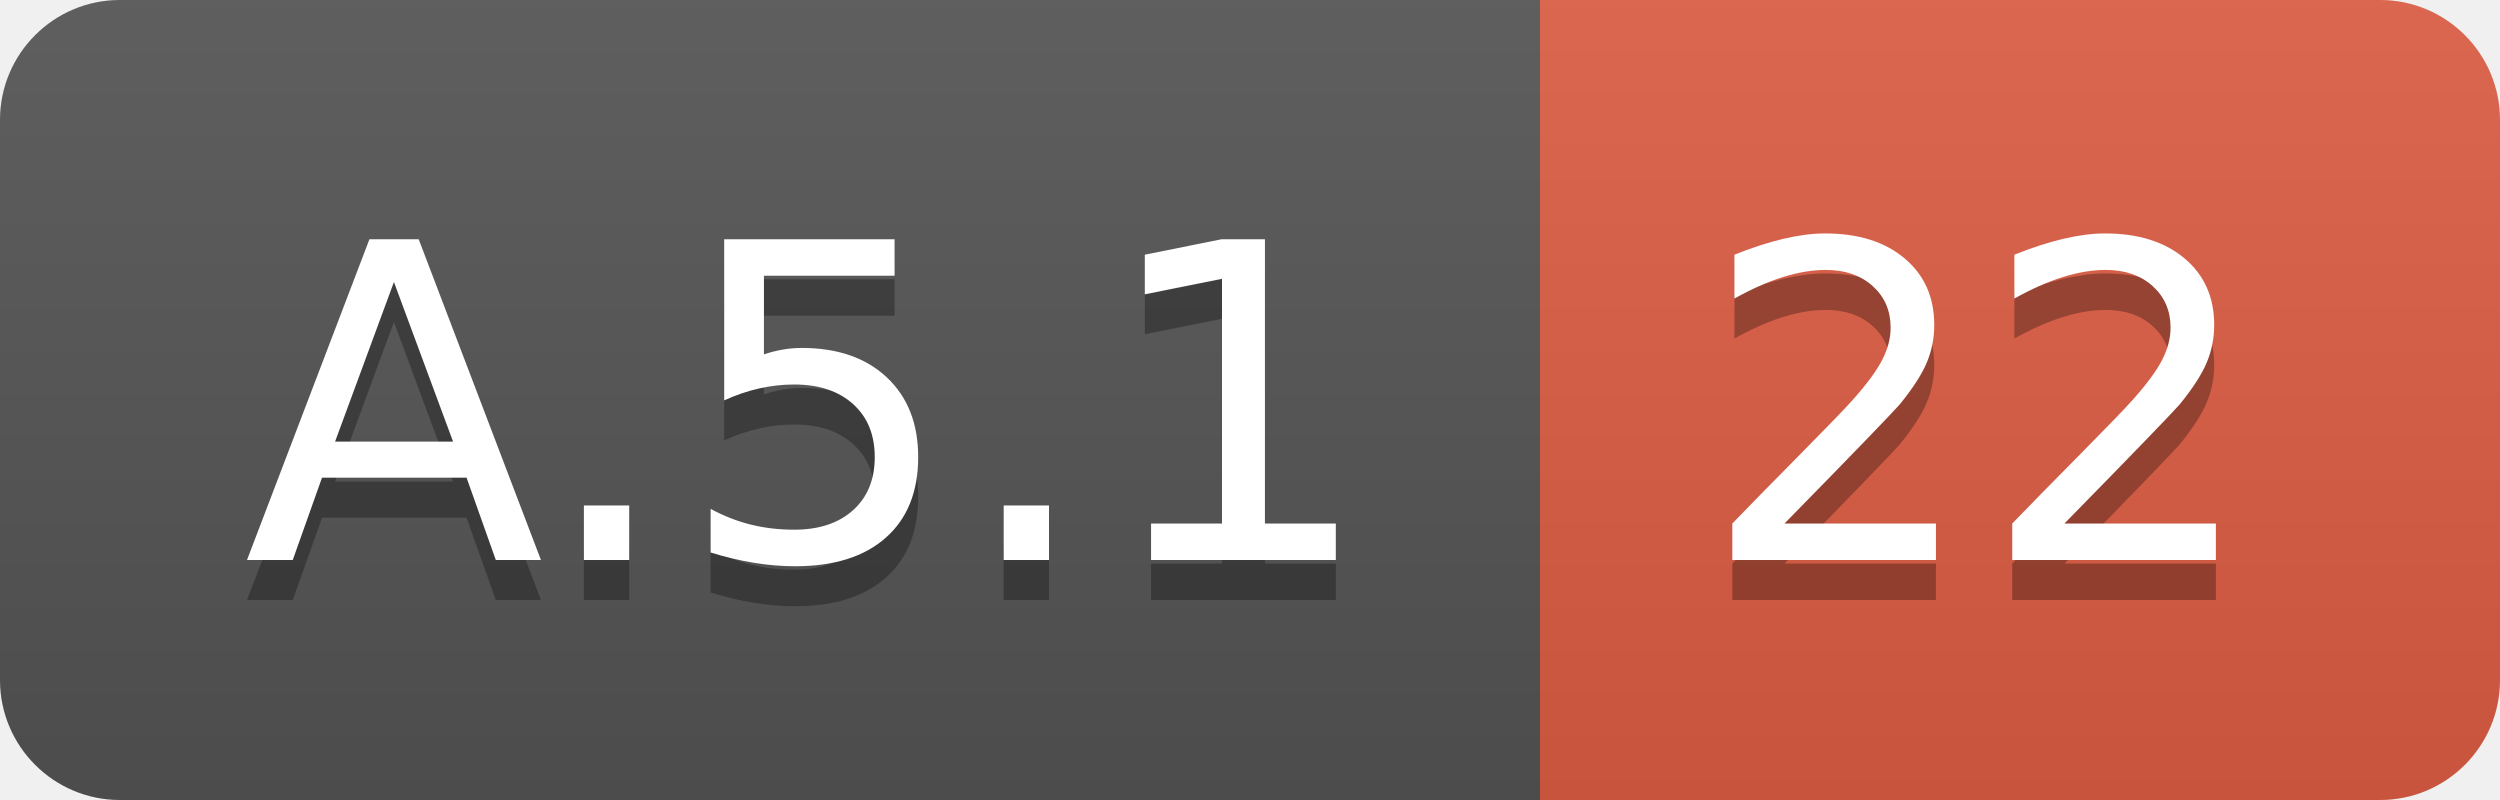
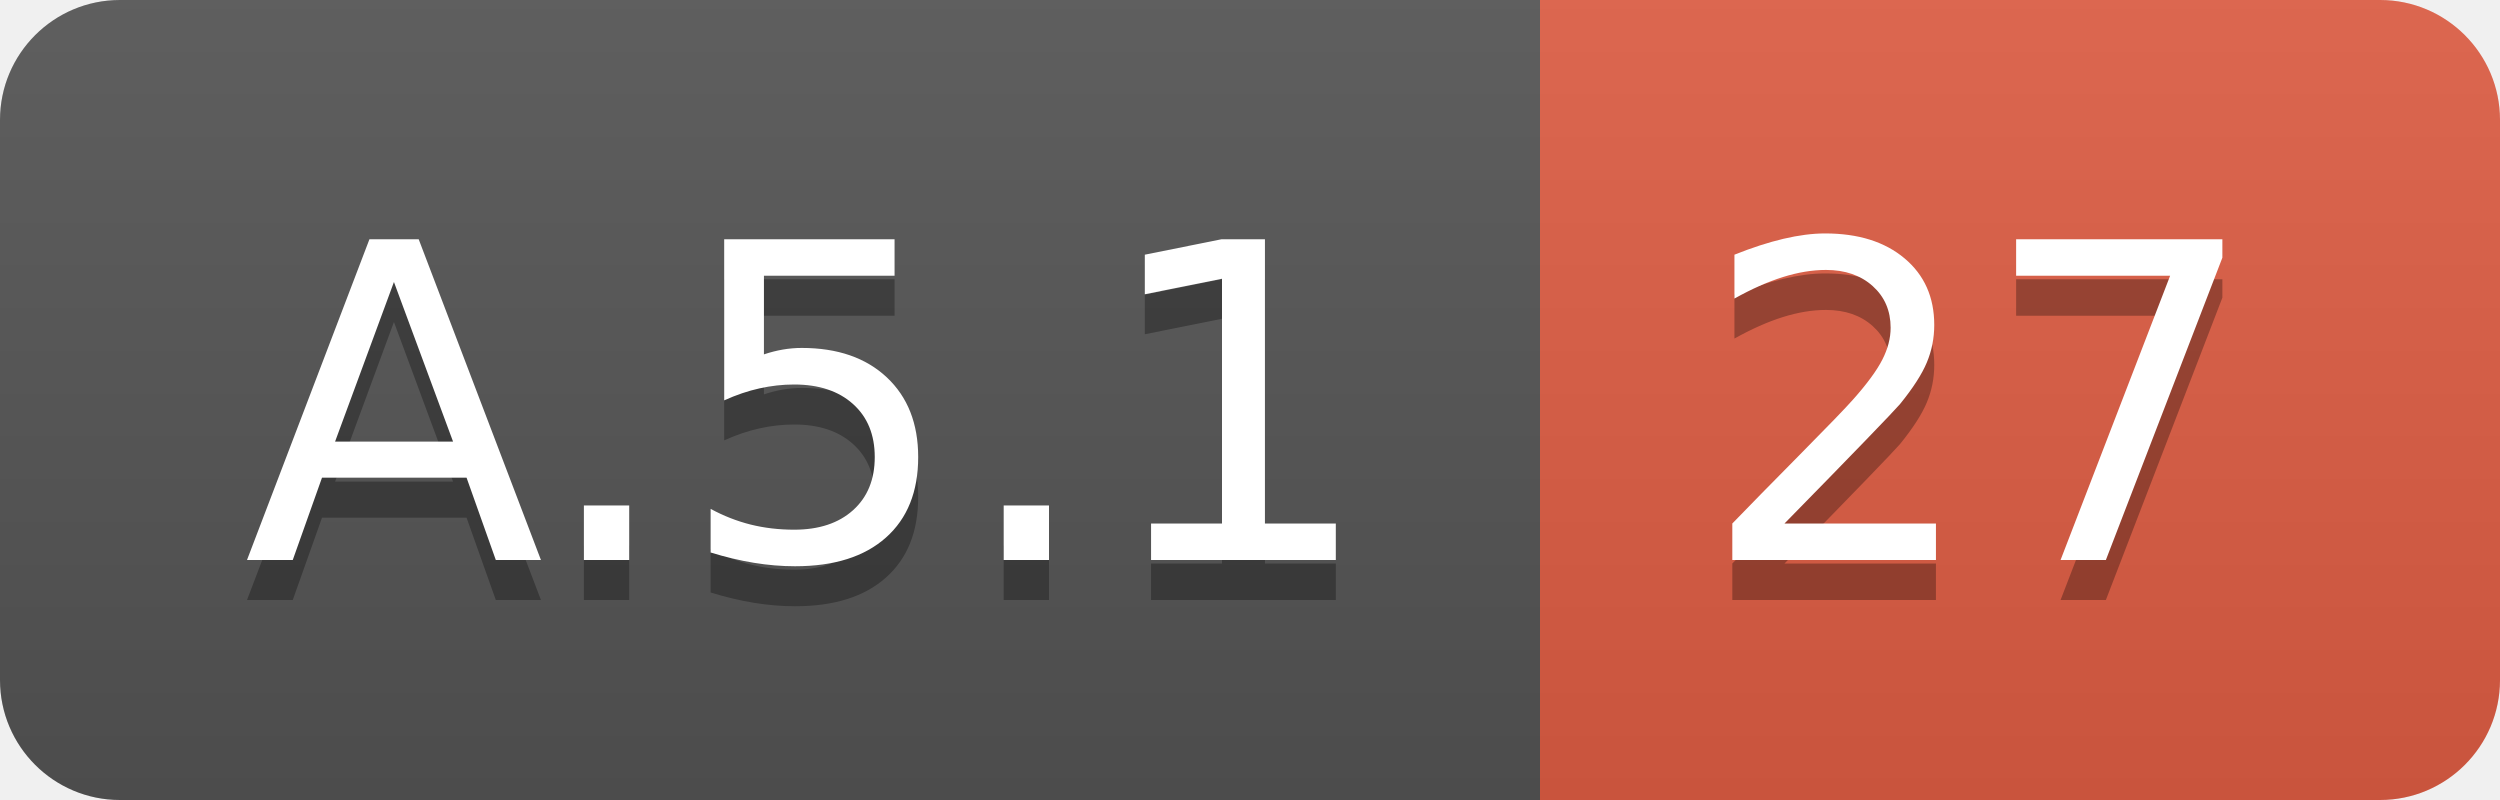
<svg xmlns="http://www.w3.org/2000/svg" width="62.5" height="20">
  <linearGradient id="smooth" x2="0" y2="100%">
    <stop offset="0" stop-color="#bbb" stop-opacity=".1" />
    <stop offset="1" stop-opacity=".1" />
  </linearGradient>
  <clipPath id="round">
    <rect width="62.5" height="20" rx="3" fill="#fff" />
  </clipPath>
  <g clip-path="url(#round)">
    <rect width="38.5" height="20" fill="#555" />
    <rect x="38.5" width="24.0" height="20" fill="#e05d44" />
    <rect width="62.5" height="20" fill="url(#smooth)" />
  </g>
  <g fill="#fff" text-anchor="middle" font-family="DejaVu Sans,Verdana,Geneva,sans-serif" font-size="110">
    <text x="202.5" y="150" fill="#010101" fill-opacity=".3" transform="scale(0.1)" textLength="285.0" lengthAdjust="spacing">A.5.1</text>
    <text x="202.5" y="140" transform="scale(0.1)" textLength="285.0" lengthAdjust="spacing">A.5.1</text>
-     <text x="495.0" y="150" fill="#010101" fill-opacity=".3" transform="scale(0.1)" textLength="140.0" lengthAdjust="spacing">22</text>
-     <text x="495.0" y="140" transform="scale(0.1)" textLength="140.0" lengthAdjust="spacing">22</text>
+     <text x="495.0" y="150" fill="#010101" fill-opacity=".3" transform="scale(0.1)" textLength="140.0" lengthAdjust="spacing">27</text>
+     <text x="495.0" y="140" transform="scale(0.1)" textLength="140.0" lengthAdjust="spacing">27</text>
  </g>
</svg>
